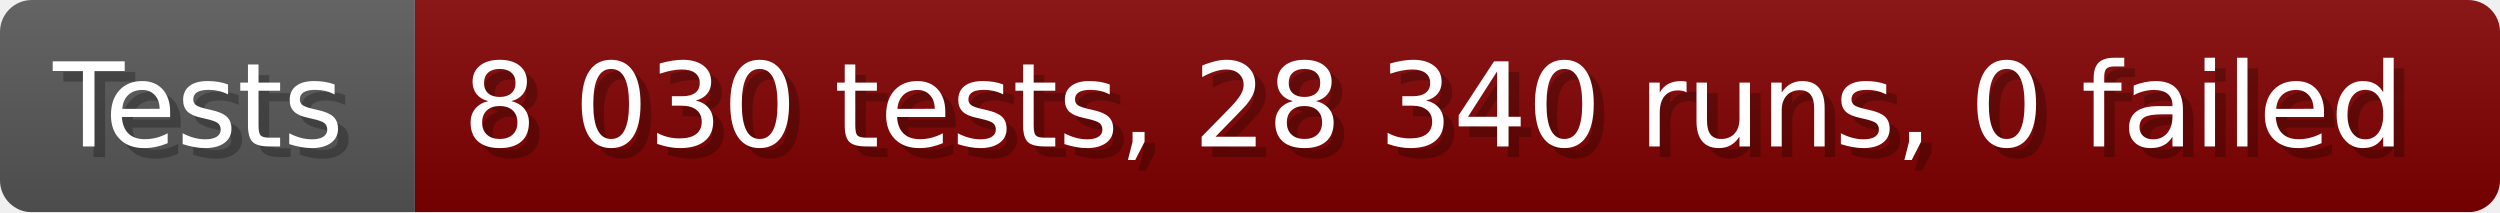
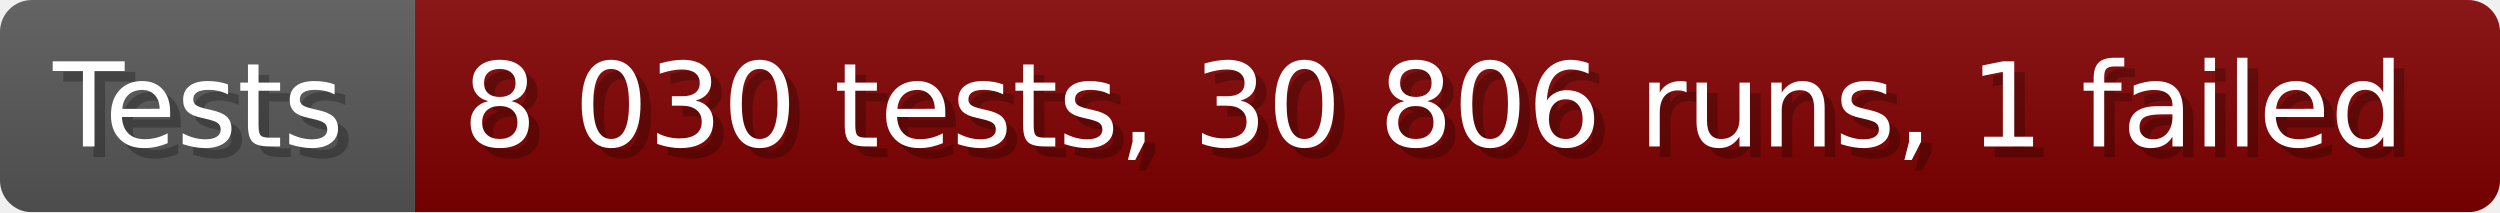
- <svg xmlns="http://www.w3.org/2000/svg" width="235.6" height="20" viewBox="0 0 2356 200" role="img" aria-label="Tests: 8 030 tests, 28 340 runs, 0 failed">
+ <svg xmlns="http://www.w3.org/2000/svg" width="235.6" height="20" viewBox="0 0 2356 200" role="img" aria-label="Tests: 8 030 tests, 30 806 runs, 1 failed">
  <linearGradient id="a" x2="0" y2="100%">
    <stop offset="0" stop-opacity=".1" stop-color="#EEE" />
    <stop offset="1" stop-opacity=".1" />
  </linearGradient>
  <mask id="m">
    <rect width="2356" height="200" rx="30" fill="#FFF" />
  </mask>
  <g mask="url(#m)">
    <rect width="391" height="200" fill="#555" />
    <rect width="1965" height="200" fill="#800000" x="391" />
    <rect width="2356" height="200" fill="url(#a)" />
  </g>
  <g aria-hidden="true" fill="#fff" text-anchor="start" font-family="Verdana,DejaVu Sans,sans-serif" font-size="110">
    <text x="60" y="148" textLength="291" fill="#000" opacity="0.25">Tests</text>
    <text x="50" y="138" textLength="291">Tests</text>
-     <text x="446" y="148" textLength="1865" fill="#000" opacity="0.25">8 030 tests, 28 340 runs, 0 failed</text>
-     <text x="436" y="138" textLength="1865">8 030 tests, 28 340 runs, 0 failed</text>
+     <text x="446" y="148" textLength="1865" fill="#000" opacity="0.25">8 030 tests, 30 806 runs, 1 failed</text>
+     <text x="436" y="138" textLength="1865">8 030 tests, 30 806 runs, 1 failed</text>
  </g>
</svg>
